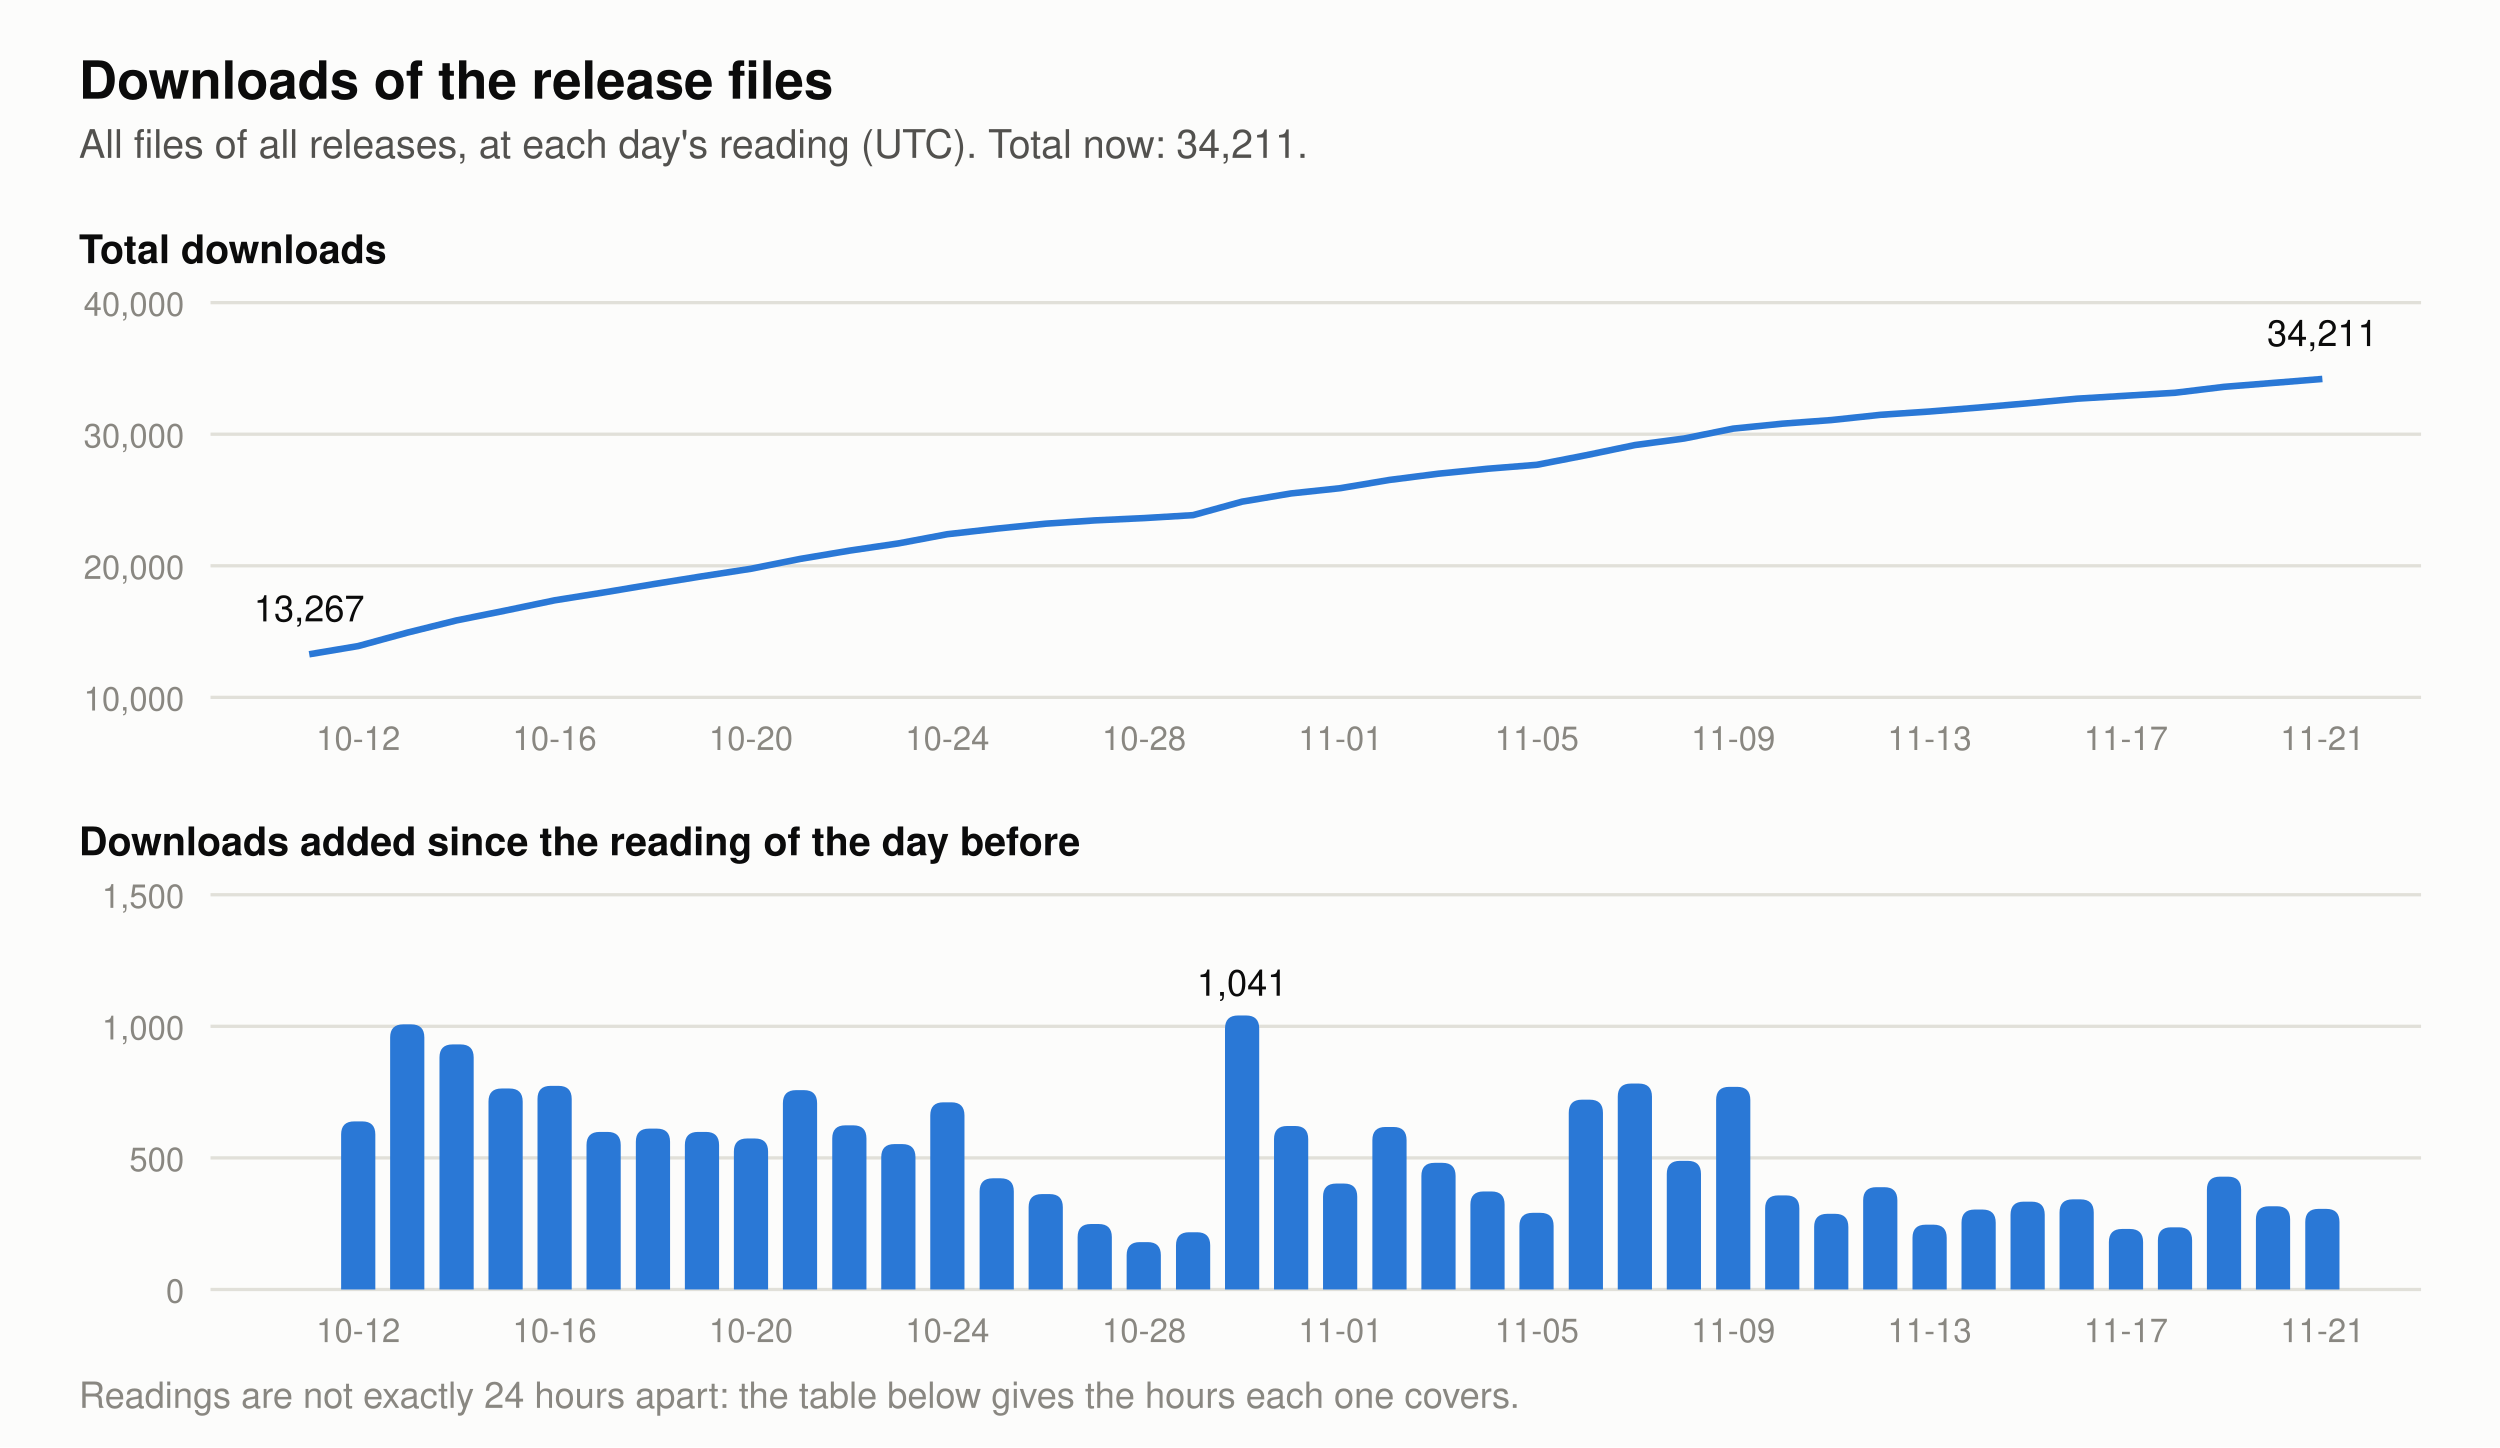
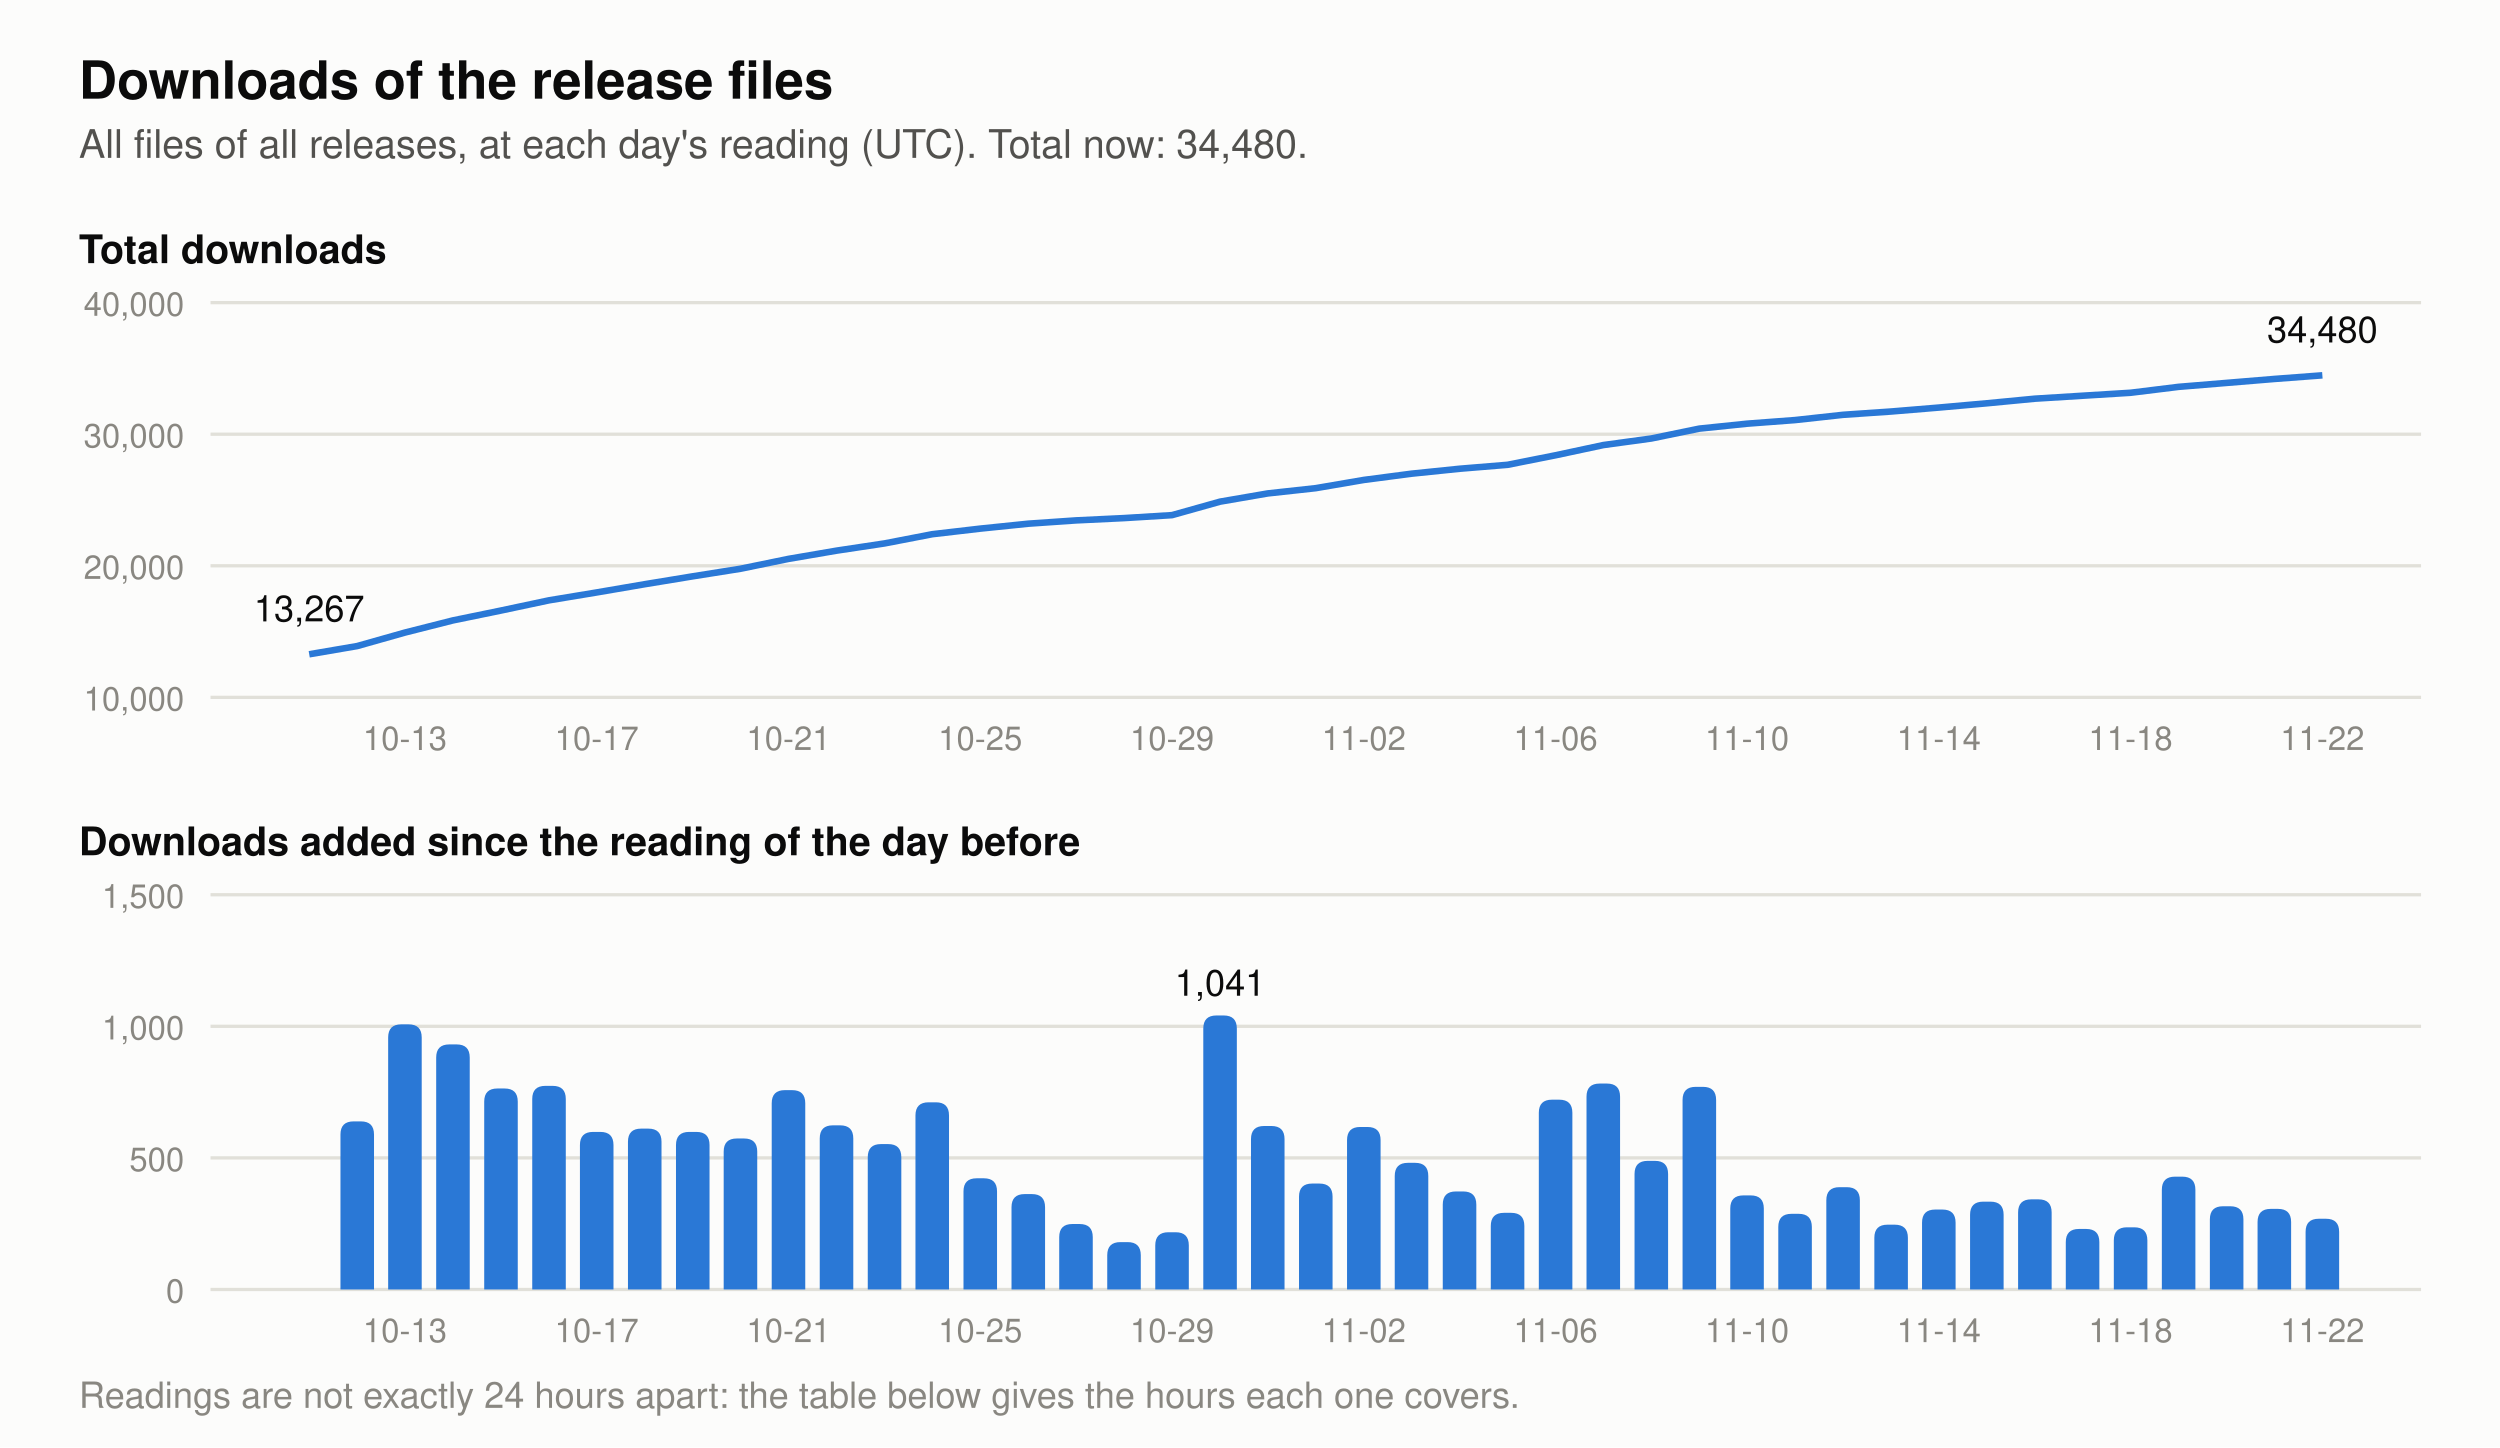
- <svg xmlns="http://www.w3.org/2000/svg" viewBox="0 0 760 440" width="760" height="440" role="img" aria-label="Two charts of the downloads of the release files. Total at each day's reading: 2026-11-08 29,665, 2026-11-09 30,435, 2026-11-10 30,792, 2026-11-11 31,079, 2026-11-12 31,468, 2026-11-13 31,714, 2026-11-14 32,018, 2026-11-15 32,352, 2026-11-16 32,694, 2026-11-17 32,924, 2026-11-18 33,160, 2026-11-19 33,589, 2026-11-20 33,905, 2026-11-21 34,211. Downloads added per day: 2026-11-08 489, 2026-11-09 770, 2026-11-10 357, 2026-11-11 287, 2026-11-12 389, 2026-11-13 246, 2026-11-14 304, 2026-11-15 334, 2026-11-16 342, 2026-11-17 230, 2026-11-18 236, 2026-11-19 429, 2026-11-20 316, 2026-11-21 306.">
+ <svg xmlns="http://www.w3.org/2000/svg" viewBox="0 0 760 440" width="760" height="440" role="img" aria-label="Two charts of the downloads of the release files. Total at each day's reading: 2026-11-09 30,435, 2026-11-10 30,792, 2026-11-11 31,079, 2026-11-12 31,468, 2026-11-13 31,714, 2026-11-14 32,018, 2026-11-15 32,352, 2026-11-16 32,694, 2026-11-17 32,924, 2026-11-18 33,160, 2026-11-19 33,589, 2026-11-20 33,905, 2026-11-21 34,211, 2026-11-22 34,480. Downloads added per day: 2026-11-09 770, 2026-11-10 357, 2026-11-11 287, 2026-11-12 389, 2026-11-13 246, 2026-11-14 304, 2026-11-15 334, 2026-11-16 342, 2026-11-17 230, 2026-11-18 236, 2026-11-19 429, 2026-11-20 316, 2026-11-21 306, 2026-11-22 269.">
  <rect width="760" height="440" fill="#fcfcfb" />
  <text x="24.0" y="30.0" font-family="-apple-system, 'Segoe UI', Helvetica, Arial, sans-serif" font-size="16" font-weight="600" text-anchor="start" fill="#0b0b0b">Downloads of the release files</text>
-   <text x="24.0" y="48.0" font-family="-apple-system, 'Segoe UI', Helvetica, Arial, sans-serif" font-size="12" text-anchor="start" fill="#52514e">All files of all releases, at each day's reading (UTC). Total now: 34,211.</text>
+   <text x="24.0" y="48.0" font-family="-apple-system, 'Segoe UI', Helvetica, Arial, sans-serif" font-size="12" text-anchor="start" fill="#52514e">All files of all releases, at each day's reading (UTC). Total now: 34,480.</text>
  <text x="24.0" y="80.0" font-family="-apple-system, 'Segoe UI', Helvetica, Arial, sans-serif" font-size="12" font-weight="600" text-anchor="start" fill="#0b0b0b">Total downloads</text>
  <line x1="64" y1="212.0" x2="736" y2="212.0" stroke="#e1e0d9" stroke-width="1" />
  <text x="56.0" y="216.0" font-family="-apple-system, 'Segoe UI', Helvetica, Arial, sans-serif" font-size="10" text-anchor="end" fill="#898781">10,000</text>
  <line x1="64" y1="172.0" x2="736" y2="172.0" stroke="#e1e0d9" stroke-width="1" />
  <text x="56.0" y="176.0" font-family="-apple-system, 'Segoe UI', Helvetica, Arial, sans-serif" font-size="10" text-anchor="end" fill="#898781">20,000</text>
  <line x1="64" y1="132.0" x2="736" y2="132.0" stroke="#e1e0d9" stroke-width="1" />
  <text x="56.0" y="136.0" font-family="-apple-system, 'Segoe UI', Helvetica, Arial, sans-serif" font-size="10" text-anchor="end" fill="#898781">30,000</text>
  <line x1="64" y1="92.0" x2="736" y2="92.0" stroke="#e1e0d9" stroke-width="1" />
  <text x="56.0" y="96.0" font-family="-apple-system, 'Segoe UI', Helvetica, Arial, sans-serif" font-size="10" text-anchor="end" fill="#898781">40,000</text>
-   <polyline points="94.0,198.9 108.9,196.4 123.9,192.3 138.8,188.6 153.7,185.6 168.6,182.5 183.6,180.1 198.5,177.6 213.4,175.2 228.3,172.9 243.3,169.9 258.2,167.4 273.1,165.2 288.0,162.4 303.0,160.7 317.9,159.2 332.8,158.2 347.8,157.5 362.7,156.6 377.6,152.5 392.5,150.0 407.5,148.4 422.4,145.9 437.3,144.0 452.2,142.5 467.2,141.3 482.1,138.4 497.0,135.3 512.0,133.3 526.9,130.3 541.8,128.8 556.7,127.7 571.7,126.1 586.6,125.1 601.5,123.9 616.4,122.6 631.4,121.2 646.3,120.3 661.2,119.4 676.1,117.6 691.1,116.4 706.0,115.2" fill="none" stroke="#2a78d6" stroke-width="2" stroke-linejoin="round" />
+   <polyline points="94.0,198.9 108.6,196.4 123.1,192.3 137.7,188.6 152.3,185.6 166.9,182.5 181.4,180.1 196.0,177.6 210.6,175.2 225.1,172.9 239.7,169.9 254.3,167.4 268.9,165.2 283.4,162.4 298.0,160.7 312.6,159.2 327.1,158.2 341.7,157.5 356.3,156.6 370.9,152.5 385.4,150.0 400.0,148.4 414.6,145.9 429.1,144.0 443.7,142.5 458.3,141.3 472.9,138.4 487.4,135.3 502.0,133.3 516.6,130.3 531.1,128.8 545.7,127.7 560.3,126.1 574.9,125.1 589.4,123.9 604.0,122.6 618.6,121.2 633.1,120.3 647.7,119.4 662.3,117.6 676.9,116.4 691.4,115.2 706.0,114.1" fill="none" stroke="#2a78d6" stroke-width="2" stroke-linejoin="round" />
  <text x="94.0" y="188.9" font-family="-apple-system, 'Segoe UI', Helvetica, Arial, sans-serif" font-size="11" text-anchor="middle" fill="#0b0b0b">13,267</text>
-   <text x="706.0" y="105.2" font-family="-apple-system, 'Segoe UI', Helvetica, Arial, sans-serif" font-size="11" text-anchor="middle" fill="#0b0b0b">34,211</text>
+   <text x="706.0" y="104.1" font-family="-apple-system, 'Segoe UI', Helvetica, Arial, sans-serif" font-size="11" text-anchor="middle" fill="#0b0b0b">34,480</text>
  <text x="24.0" y="260.0" font-family="-apple-system, 'Segoe UI', Helvetica, Arial, sans-serif" font-size="12" font-weight="600" text-anchor="start" fill="#0b0b0b">Downloads added since the reading of the day before</text>
  <line x1="64" y1="392.0" x2="736" y2="392.0" stroke="#e1e0d9" stroke-width="1" />
  <text x="56.0" y="396.0" font-family="-apple-system, 'Segoe UI', Helvetica, Arial, sans-serif" font-size="10" text-anchor="end" fill="#898781">0</text>
  <line x1="64" y1="352.0" x2="736" y2="352.0" stroke="#e1e0d9" stroke-width="1" />
  <text x="56.0" y="356.0" font-family="-apple-system, 'Segoe UI', Helvetica, Arial, sans-serif" font-size="10" text-anchor="end" fill="#898781">500</text>
  <line x1="64" y1="312.0" x2="736" y2="312.0" stroke="#e1e0d9" stroke-width="1" />
  <text x="56.0" y="316.0" font-family="-apple-system, 'Segoe UI', Helvetica, Arial, sans-serif" font-size="10" text-anchor="end" fill="#898781">1,000</text>
  <line x1="64" y1="272.0" x2="736" y2="272.0" stroke="#e1e0d9" stroke-width="1" />
  <text x="56.0" y="276.0" font-family="-apple-system, 'Segoe UI', Helvetica, Arial, sans-serif" font-size="10" text-anchor="end" fill="#898781">1,500</text>
-   <path d="M103.7,392 v-47.1 q0,-4 4,-4 h2.4 q4,0 4,4 v47.1 z" fill="#2a78d6" />
-   <path d="M118.6,392 v-76.6 q0,-4 4,-4 h2.4 q4,0 4,4 v76.6 z" fill="#2a78d6" />
-   <path d="M133.6,392 v-70.5 q0,-4 4,-4 h2.4 q4,0 4,4 v70.5 z" fill="#2a78d6" />
-   <path d="M148.5,392 v-57.1 q0,-4 4,-4 h2.4 q4,0 4,4 v57.1 z" fill="#2a78d6" />
-   <path d="M163.4,392 v-57.9 q0,-4 4,-4 h2.4 q4,0 4,4 v57.9 z" fill="#2a78d6" />
-   <path d="M178.3,392 v-43.9 q0,-4 4,-4 h2.4 q4,0 4,4 v43.9 z" fill="#2a78d6" />
-   <path d="M193.3,392 v-44.9 q0,-4 4,-4 h2.4 q4,0 4,4 v44.9 z" fill="#2a78d6" />
-   <path d="M208.2,392 v-43.9 q0,-4 4,-4 h2.4 q4,0 4,4 v43.9 z" fill="#2a78d6" />
-   <path d="M223.1,392 v-41.9 q0,-4 4,-4 h2.4 q4,0 4,4 v41.9 z" fill="#2a78d6" />
-   <path d="M238.0,392 v-56.6 q0,-4 4,-4 h2.4 q4,0 4,4 v56.6 z" fill="#2a78d6" />
-   <path d="M253.0,392 v-45.9 q0,-4 4,-4 h2.4 q4,0 4,4 v45.9 z" fill="#2a78d6" />
-   <path d="M267.9,392 v-40.2 q0,-4 4,-4 h2.4 q4,0 4,4 v40.2 z" fill="#2a78d6" />
-   <path d="M282.8,392 v-52.9 q0,-4 4,-4 h2.4 q4,0 4,4 v52.9 z" fill="#2a78d6" />
-   <path d="M297.8,392 v-29.8 q0,-4 4,-4 h2.4 q4,0 4,4 v29.8 z" fill="#2a78d6" />
-   <path d="M312.7,392 v-25.0 q0,-4 4,-4 h2.4 q4,0 4,4 v25.0 z" fill="#2a78d6" />
-   <path d="M327.6,392 v-15.9 q0,-4 4,-4 h2.4 q4,0 4,4 v15.9 z" fill="#2a78d6" />
-   <path d="M342.5,392 v-10.4 q0,-4 4,-4 h2.4 q4,0 4,4 v10.4 z" fill="#2a78d6" />
-   <path d="M357.5,392 v-13.4 q0,-4 4,-4 h2.4 q4,0 4,4 v13.4 z" fill="#2a78d6" />
-   <path d="M372.4,392 v-79.3 q0,-4 4,-4 h2.4 q4,0 4,4 v79.3 z" fill="#2a78d6" />
-   <text x="377.6" y="302.7" font-family="-apple-system, 'Segoe UI', Helvetica, Arial, sans-serif" font-size="11" text-anchor="middle" fill="#0b0b0b">1,041</text>
-   <path d="M387.3,392 v-45.7 q0,-4 4,-4 h2.4 q4,0 4,4 v45.7 z" fill="#2a78d6" />
-   <path d="M402.2,392 v-28.2 q0,-4 4,-4 h2.4 q4,0 4,4 v28.2 z" fill="#2a78d6" />
-   <path d="M417.2,392 v-45.4 q0,-4 4,-4 h2.4 q4,0 4,4 v45.4 z" fill="#2a78d6" />
-   <path d="M432.1,392 v-34.5 q0,-4 4,-4 h2.4 q4,0 4,4 v34.5 z" fill="#2a78d6" />
-   <path d="M447.0,392 v-25.8 q0,-4 4,-4 h2.4 q4,0 4,4 v25.8 z" fill="#2a78d6" />
-   <path d="M461.9,392 v-19.3 q0,-4 4,-4 h2.4 q4,0 4,4 v19.3 z" fill="#2a78d6" />
-   <path d="M476.9,392 v-53.7 q0,-4 4,-4 h2.4 q4,0 4,4 v53.7 z" fill="#2a78d6" />
-   <path d="M491.8,392 v-58.6 q0,-4 4,-4 h2.4 q4,0 4,4 v58.6 z" fill="#2a78d6" />
-   <path d="M506.7,392 v-35.1 q0,-4 4,-4 h2.4 q4,0 4,4 v35.1 z" fill="#2a78d6" />
-   <path d="M521.7,392 v-57.6 q0,-4 4,-4 h2.4 q4,0 4,4 v57.6 z" fill="#2a78d6" />
-   <path d="M536.6,392 v-24.6 q0,-4 4,-4 h2.4 q4,0 4,4 v24.6 z" fill="#2a78d6" />
-   <path d="M551.5,392 v-19.0 q0,-4 4,-4 h2.4 q4,0 4,4 v19.0 z" fill="#2a78d6" />
-   <path d="M566.4,392 v-27.1 q0,-4 4,-4 h2.4 q4,0 4,4 v27.1 z" fill="#2a78d6" />
-   <path d="M581.4,392 v-15.7 q0,-4 4,-4 h2.4 q4,0 4,4 v15.7 z" fill="#2a78d6" />
-   <path d="M596.3,392 v-20.3 q0,-4 4,-4 h2.4 q4,0 4,4 v20.3 z" fill="#2a78d6" />
-   <path d="M611.2,392 v-22.7 q0,-4 4,-4 h2.4 q4,0 4,4 v22.7 z" fill="#2a78d6" />
-   <path d="M626.1,392 v-23.4 q0,-4 4,-4 h2.4 q4,0 4,4 v23.4 z" fill="#2a78d6" />
-   <path d="M641.1,392 v-14.4 q0,-4 4,-4 h2.4 q4,0 4,4 v14.4 z" fill="#2a78d6" />
-   <path d="M656.0,392 v-14.9 q0,-4 4,-4 h2.4 q4,0 4,4 v14.9 z" fill="#2a78d6" />
-   <path d="M670.9,392 v-30.3 q0,-4 4,-4 h2.4 q4,0 4,4 v30.3 z" fill="#2a78d6" />
-   <path d="M685.8,392 v-21.3 q0,-4 4,-4 h2.4 q4,0 4,4 v21.3 z" fill="#2a78d6" />
-   <path d="M700.8,392 v-20.5 q0,-4 4,-4 h2.4 q4,0 4,4 v20.5 z" fill="#2a78d6" />
-   <text x="108.9" y="228.0" font-family="-apple-system, 'Segoe UI', Helvetica, Arial, sans-serif" font-size="10" text-anchor="middle" fill="#898781">10-12</text>
-   <text x="108.9" y="408.0" font-family="-apple-system, 'Segoe UI', Helvetica, Arial, sans-serif" font-size="10" text-anchor="middle" fill="#898781">10-12</text>
-   <text x="168.6" y="228.0" font-family="-apple-system, 'Segoe UI', Helvetica, Arial, sans-serif" font-size="10" text-anchor="middle" fill="#898781">10-16</text>
-   <text x="168.6" y="408.0" font-family="-apple-system, 'Segoe UI', Helvetica, Arial, sans-serif" font-size="10" text-anchor="middle" fill="#898781">10-16</text>
-   <text x="228.3" y="228.0" font-family="-apple-system, 'Segoe UI', Helvetica, Arial, sans-serif" font-size="10" text-anchor="middle" fill="#898781">10-20</text>
-   <text x="228.3" y="408.0" font-family="-apple-system, 'Segoe UI', Helvetica, Arial, sans-serif" font-size="10" text-anchor="middle" fill="#898781">10-20</text>
-   <text x="288.0" y="228.0" font-family="-apple-system, 'Segoe UI', Helvetica, Arial, sans-serif" font-size="10" text-anchor="middle" fill="#898781">10-24</text>
-   <text x="288.0" y="408.0" font-family="-apple-system, 'Segoe UI', Helvetica, Arial, sans-serif" font-size="10" text-anchor="middle" fill="#898781">10-24</text>
-   <text x="347.8" y="228.0" font-family="-apple-system, 'Segoe UI', Helvetica, Arial, sans-serif" font-size="10" text-anchor="middle" fill="#898781">10-28</text>
-   <text x="347.8" y="408.0" font-family="-apple-system, 'Segoe UI', Helvetica, Arial, sans-serif" font-size="10" text-anchor="middle" fill="#898781">10-28</text>
-   <text x="407.5" y="228.0" font-family="-apple-system, 'Segoe UI', Helvetica, Arial, sans-serif" font-size="10" text-anchor="middle" fill="#898781">11-01</text>
-   <text x="407.5" y="408.0" font-family="-apple-system, 'Segoe UI', Helvetica, Arial, sans-serif" font-size="10" text-anchor="middle" fill="#898781">11-01</text>
-   <text x="467.2" y="228.0" font-family="-apple-system, 'Segoe UI', Helvetica, Arial, sans-serif" font-size="10" text-anchor="middle" fill="#898781">11-05</text>
-   <text x="467.2" y="408.0" font-family="-apple-system, 'Segoe UI', Helvetica, Arial, sans-serif" font-size="10" text-anchor="middle" fill="#898781">11-05</text>
-   <text x="526.9" y="228.0" font-family="-apple-system, 'Segoe UI', Helvetica, Arial, sans-serif" font-size="10" text-anchor="middle" fill="#898781">11-09</text>
-   <text x="526.9" y="408.0" font-family="-apple-system, 'Segoe UI', Helvetica, Arial, sans-serif" font-size="10" text-anchor="middle" fill="#898781">11-09</text>
-   <text x="586.6" y="228.0" font-family="-apple-system, 'Segoe UI', Helvetica, Arial, sans-serif" font-size="10" text-anchor="middle" fill="#898781">11-13</text>
-   <text x="586.6" y="408.0" font-family="-apple-system, 'Segoe UI', Helvetica, Arial, sans-serif" font-size="10" text-anchor="middle" fill="#898781">11-13</text>
-   <text x="646.3" y="228.0" font-family="-apple-system, 'Segoe UI', Helvetica, Arial, sans-serif" font-size="10" text-anchor="middle" fill="#898781">11-17</text>
-   <text x="646.3" y="408.0" font-family="-apple-system, 'Segoe UI', Helvetica, Arial, sans-serif" font-size="10" text-anchor="middle" fill="#898781">11-17</text>
-   <text x="706.0" y="228.0" font-family="-apple-system, 'Segoe UI', Helvetica, Arial, sans-serif" font-size="10" text-anchor="middle" fill="#898781">11-21</text>
-   <text x="706.0" y="408.0" font-family="-apple-system, 'Segoe UI', Helvetica, Arial, sans-serif" font-size="10" text-anchor="middle" fill="#898781">11-21</text>
+   <path d="M103.5,392 v-47.1 q0,-4 4,-4 h2.2 q4,0 4,4 v47.1 z" fill="#2a78d6" />
+   <path d="M118.0,392 v-76.6 q0,-4 4,-4 h2.2 q4,0 4,4 v76.6 z" fill="#2a78d6" />
+   <path d="M132.6,392 v-70.5 q0,-4 4,-4 h2.2 q4,0 4,4 v70.5 z" fill="#2a78d6" />
+   <path d="M147.2,392 v-57.1 q0,-4 4,-4 h2.2 q4,0 4,4 v57.1 z" fill="#2a78d6" />
+   <path d="M161.8,392 v-57.9 q0,-4 4,-4 h2.2 q4,0 4,4 v57.9 z" fill="#2a78d6" />
+   <path d="M176.3,392 v-43.9 q0,-4 4,-4 h2.2 q4,0 4,4 v43.9 z" fill="#2a78d6" />
+   <path d="M190.9,392 v-44.9 q0,-4 4,-4 h2.2 q4,0 4,4 v44.9 z" fill="#2a78d6" />
+   <path d="M205.5,392 v-43.9 q0,-4 4,-4 h2.2 q4,0 4,4 v43.9 z" fill="#2a78d6" />
+   <path d="M220.0,392 v-41.9 q0,-4 4,-4 h2.2 q4,0 4,4 v41.9 z" fill="#2a78d6" />
+   <path d="M234.6,392 v-56.6 q0,-4 4,-4 h2.2 q4,0 4,4 v56.6 z" fill="#2a78d6" />
+   <path d="M249.2,392 v-45.9 q0,-4 4,-4 h2.2 q4,0 4,4 v45.9 z" fill="#2a78d6" />
+   <path d="M263.8,392 v-40.2 q0,-4 4,-4 h2.2 q4,0 4,4 v40.2 z" fill="#2a78d6" />
+   <path d="M278.3,392 v-52.9 q0,-4 4,-4 h2.2 q4,0 4,4 v52.9 z" fill="#2a78d6" />
+   <path d="M292.9,392 v-29.8 q0,-4 4,-4 h2.2 q4,0 4,4 v29.8 z" fill="#2a78d6" />
+   <path d="M307.5,392 v-25.0 q0,-4 4,-4 h2.2 q4,0 4,4 v25.0 z" fill="#2a78d6" />
+   <path d="M322.0,392 v-15.9 q0,-4 4,-4 h2.2 q4,0 4,4 v15.9 z" fill="#2a78d6" />
+   <path d="M336.6,392 v-10.4 q0,-4 4,-4 h2.2 q4,0 4,4 v10.4 z" fill="#2a78d6" />
+   <path d="M351.2,392 v-13.4 q0,-4 4,-4 h2.2 q4,0 4,4 v13.4 z" fill="#2a78d6" />
+   <path d="M365.8,392 v-79.3 q0,-4 4,-4 h2.2 q4,0 4,4 v79.3 z" fill="#2a78d6" />
+   <text x="370.9" y="302.7" font-family="-apple-system, 'Segoe UI', Helvetica, Arial, sans-serif" font-size="11" text-anchor="middle" fill="#0b0b0b">1,041</text>
+   <path d="M380.3,392 v-45.7 q0,-4 4,-4 h2.2 q4,0 4,4 v45.7 z" fill="#2a78d6" />
+   <path d="M394.9,392 v-28.2 q0,-4 4,-4 h2.2 q4,0 4,4 v28.2 z" fill="#2a78d6" />
+   <path d="M409.5,392 v-45.4 q0,-4 4,-4 h2.2 q4,0 4,4 v45.4 z" fill="#2a78d6" />
+   <path d="M424.0,392 v-34.5 q0,-4 4,-4 h2.2 q4,0 4,4 v34.5 z" fill="#2a78d6" />
+   <path d="M438.6,392 v-25.8 q0,-4 4,-4 h2.2 q4,0 4,4 v25.8 z" fill="#2a78d6" />
+   <path d="M453.2,392 v-19.3 q0,-4 4,-4 h2.2 q4,0 4,4 v19.3 z" fill="#2a78d6" />
+   <path d="M467.8,392 v-53.7 q0,-4 4,-4 h2.2 q4,0 4,4 v53.7 z" fill="#2a78d6" />
+   <path d="M482.3,392 v-58.6 q0,-4 4,-4 h2.2 q4,0 4,4 v58.6 z" fill="#2a78d6" />
+   <path d="M496.9,392 v-35.1 q0,-4 4,-4 h2.2 q4,0 4,4 v35.1 z" fill="#2a78d6" />
+   <path d="M511.5,392 v-57.6 q0,-4 4,-4 h2.2 q4,0 4,4 v57.6 z" fill="#2a78d6" />
+   <path d="M526.0,392 v-24.6 q0,-4 4,-4 h2.2 q4,0 4,4 v24.6 z" fill="#2a78d6" />
+   <path d="M540.6,392 v-19.0 q0,-4 4,-4 h2.2 q4,0 4,4 v19.0 z" fill="#2a78d6" />
+   <path d="M555.2,392 v-27.1 q0,-4 4,-4 h2.2 q4,0 4,4 v27.1 z" fill="#2a78d6" />
+   <path d="M569.8,392 v-15.7 q0,-4 4,-4 h2.2 q4,0 4,4 v15.7 z" fill="#2a78d6" />
+   <path d="M584.3,392 v-20.3 q0,-4 4,-4 h2.2 q4,0 4,4 v20.3 z" fill="#2a78d6" />
+   <path d="M598.9,392 v-22.7 q0,-4 4,-4 h2.2 q4,0 4,4 v22.7 z" fill="#2a78d6" />
+   <path d="M613.5,392 v-23.4 q0,-4 4,-4 h2.2 q4,0 4,4 v23.4 z" fill="#2a78d6" />
+   <path d="M628.0,392 v-14.4 q0,-4 4,-4 h2.2 q4,0 4,4 v14.4 z" fill="#2a78d6" />
+   <path d="M642.6,392 v-14.9 q0,-4 4,-4 h2.2 q4,0 4,4 v14.9 z" fill="#2a78d6" />
+   <path d="M657.2,392 v-30.3 q0,-4 4,-4 h2.2 q4,0 4,4 v30.3 z" fill="#2a78d6" />
+   <path d="M671.8,392 v-21.3 q0,-4 4,-4 h2.2 q4,0 4,4 v21.3 z" fill="#2a78d6" />
+   <path d="M686.3,392 v-20.5 q0,-4 4,-4 h2.2 q4,0 4,4 v20.5 z" fill="#2a78d6" />
+   <path d="M700.9,392 v-17.5 q0,-4 4,-4 h2.2 q4,0 4,4 v17.5 z" fill="#2a78d6" />
+   <text x="123.1" y="228.0" font-family="-apple-system, 'Segoe UI', Helvetica, Arial, sans-serif" font-size="10" text-anchor="middle" fill="#898781">10-13</text>
+   <text x="123.1" y="408.0" font-family="-apple-system, 'Segoe UI', Helvetica, Arial, sans-serif" font-size="10" text-anchor="middle" fill="#898781">10-13</text>
+   <text x="181.4" y="228.0" font-family="-apple-system, 'Segoe UI', Helvetica, Arial, sans-serif" font-size="10" text-anchor="middle" fill="#898781">10-17</text>
+   <text x="181.4" y="408.0" font-family="-apple-system, 'Segoe UI', Helvetica, Arial, sans-serif" font-size="10" text-anchor="middle" fill="#898781">10-17</text>
+   <text x="239.7" y="228.0" font-family="-apple-system, 'Segoe UI', Helvetica, Arial, sans-serif" font-size="10" text-anchor="middle" fill="#898781">10-21</text>
+   <text x="239.7" y="408.0" font-family="-apple-system, 'Segoe UI', Helvetica, Arial, sans-serif" font-size="10" text-anchor="middle" fill="#898781">10-21</text>
+   <text x="298.0" y="228.0" font-family="-apple-system, 'Segoe UI', Helvetica, Arial, sans-serif" font-size="10" text-anchor="middle" fill="#898781">10-25</text>
+   <text x="298.0" y="408.0" font-family="-apple-system, 'Segoe UI', Helvetica, Arial, sans-serif" font-size="10" text-anchor="middle" fill="#898781">10-25</text>
+   <text x="356.3" y="228.0" font-family="-apple-system, 'Segoe UI', Helvetica, Arial, sans-serif" font-size="10" text-anchor="middle" fill="#898781">10-29</text>
+   <text x="356.3" y="408.0" font-family="-apple-system, 'Segoe UI', Helvetica, Arial, sans-serif" font-size="10" text-anchor="middle" fill="#898781">10-29</text>
+   <text x="414.6" y="228.0" font-family="-apple-system, 'Segoe UI', Helvetica, Arial, sans-serif" font-size="10" text-anchor="middle" fill="#898781">11-02</text>
+   <text x="414.6" y="408.0" font-family="-apple-system, 'Segoe UI', Helvetica, Arial, sans-serif" font-size="10" text-anchor="middle" fill="#898781">11-02</text>
+   <text x="472.9" y="228.0" font-family="-apple-system, 'Segoe UI', Helvetica, Arial, sans-serif" font-size="10" text-anchor="middle" fill="#898781">11-06</text>
+   <text x="472.9" y="408.0" font-family="-apple-system, 'Segoe UI', Helvetica, Arial, sans-serif" font-size="10" text-anchor="middle" fill="#898781">11-06</text>
+   <text x="531.1" y="228.0" font-family="-apple-system, 'Segoe UI', Helvetica, Arial, sans-serif" font-size="10" text-anchor="middle" fill="#898781">11-10</text>
+   <text x="531.1" y="408.0" font-family="-apple-system, 'Segoe UI', Helvetica, Arial, sans-serif" font-size="10" text-anchor="middle" fill="#898781">11-10</text>
+   <text x="589.4" y="228.0" font-family="-apple-system, 'Segoe UI', Helvetica, Arial, sans-serif" font-size="10" text-anchor="middle" fill="#898781">11-14</text>
+   <text x="589.4" y="408.0" font-family="-apple-system, 'Segoe UI', Helvetica, Arial, sans-serif" font-size="10" text-anchor="middle" fill="#898781">11-14</text>
+   <text x="647.7" y="228.0" font-family="-apple-system, 'Segoe UI', Helvetica, Arial, sans-serif" font-size="10" text-anchor="middle" fill="#898781">11-18</text>
+   <text x="647.7" y="408.0" font-family="-apple-system, 'Segoe UI', Helvetica, Arial, sans-serif" font-size="10" text-anchor="middle" fill="#898781">11-18</text>
+   <text x="706.0" y="228.0" font-family="-apple-system, 'Segoe UI', Helvetica, Arial, sans-serif" font-size="10" text-anchor="middle" fill="#898781">11-22</text>
+   <text x="706.0" y="408.0" font-family="-apple-system, 'Segoe UI', Helvetica, Arial, sans-serif" font-size="10" text-anchor="middle" fill="#898781">11-22</text>
  <text x="24.0" y="428.0" font-family="-apple-system, 'Segoe UI', Helvetica, Arial, sans-serif" font-size="11" text-anchor="start" fill="#898781">Readings are not exactly 24 hours apart: the table below gives the hours each one covers.</text>
</svg>
